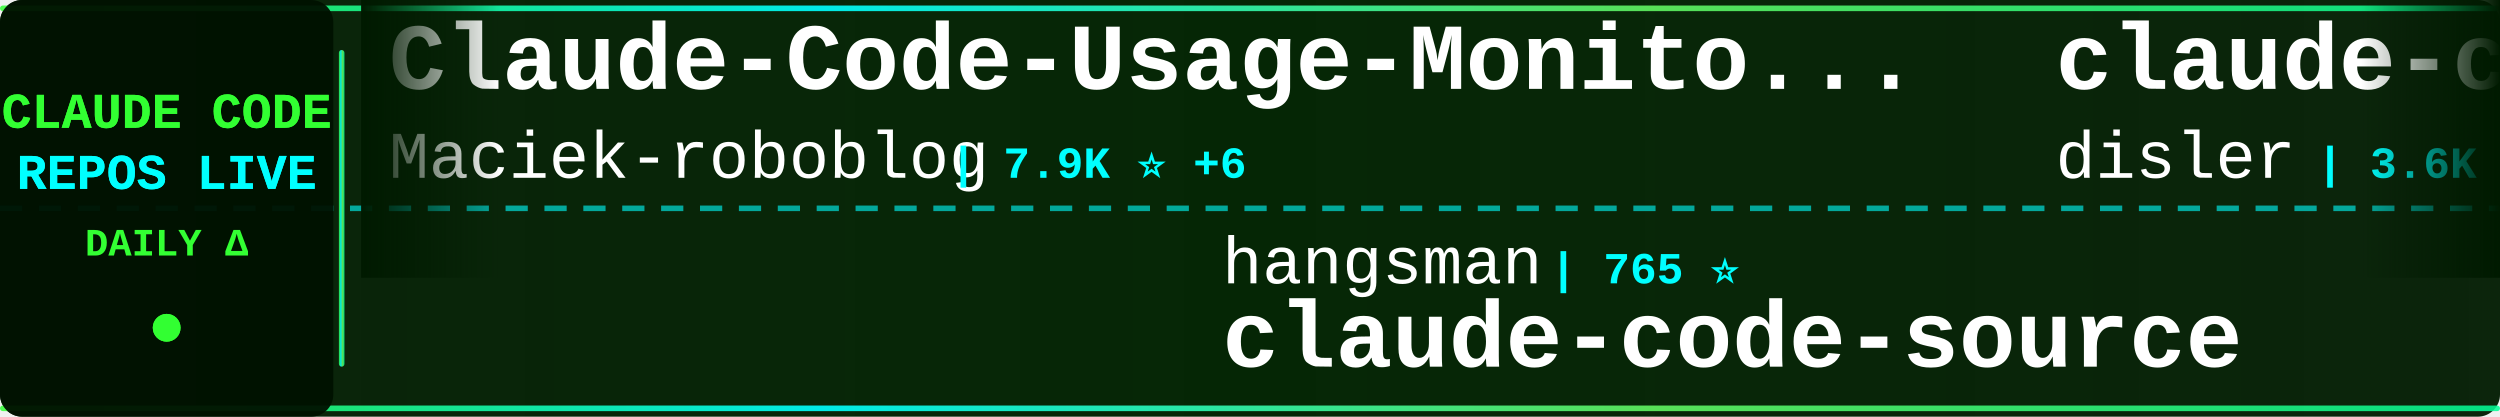
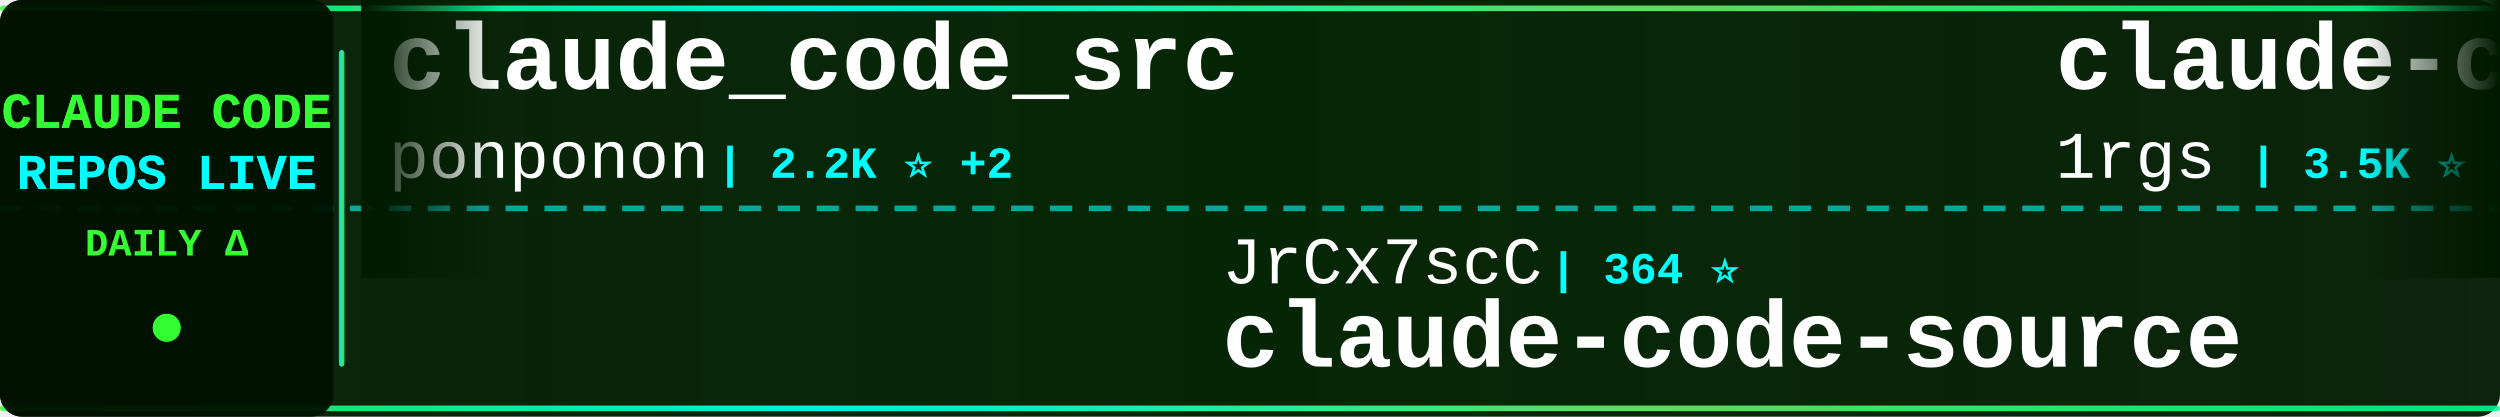
<svg xmlns="http://www.w3.org/2000/svg" width="900" height="150">
  <defs>
    <linearGradient id="tickerBg" x1="0%" y1="0%" x2="100%" y2="0%">
      <stop offset="0%" style="stop-color:#001a00;stop-opacity:0.95" />
      <stop offset="50%" style="stop-color:#002200;stop-opacity:0.98" />
      <stop offset="100%" style="stop-color:#001a00;stop-opacity:0.95" />
    </linearGradient>
    <linearGradient id="borderGrad" x1="0%" y1="0%" x2="100%" y2="0%">
      <stop offset="0%" style="stop-color:#33ff33;stop-opacity:0.85">
        <animate attributeName="stop-opacity" values="0.85;1;0.85" dur="2s" repeatCount="indefinite" />
      </stop>
      <stop offset="33%" style="stop-color:#00ffff;stop-opacity:0.9">
        <animate attributeName="stop-opacity" values="0.9;1;0.9" dur="2.2s" repeatCount="indefinite" />
      </stop>
      <stop offset="66%" style="stop-color:#66ff66;stop-opacity:0.85">
        <animate attributeName="stop-opacity" values="0.85;1;0.85" dur="1.8s" repeatCount="indefinite" />
      </stop>
      <stop offset="100%" style="stop-color:#00ff99;stop-opacity:0.85">
        <animate attributeName="stop-opacity" values="0.85;1;0.85" dur="2s" repeatCount="indefinite" />
      </stop>
    </linearGradient>
    <filter id="textGlow">
      <feGaussianBlur stdDeviation="0.1" result="coloredBlur" />
      <feMerge>
        <feMergeNode in="coloredBlur" />
        <feMergeNode in="SourceGraphic" />
      </feMerge>
    </filter>
    <filter id="metricGlow">
      <feGaussianBlur stdDeviation="0.2" result="coloredBlur" />
      <feMerge>
        <feMergeNode in="coloredBlur" />
        <feMergeNode in="SourceGraphic" />
      </feMerge>
    </filter>
    <linearGradient id="leftFade" x1="0%" y1="0%" x2="100%" y2="0%">
      <stop offset="0%" style="stop-color:#001a00;stop-opacity:1" />
      <stop offset="100%" style="stop-color:#001a00;stop-opacity:0" />
    </linearGradient>
    <linearGradient id="rightFade" x1="0%" y1="0%" x2="100%" y2="0%">
      <stop offset="0%" style="stop-color:#001a00;stop-opacity:0" />
      <stop offset="100%" style="stop-color:#001a00;stop-opacity:1" />
    </linearGradient>
  </defs>
  <rect width="900" height="150" fill="url(#tickerBg)" rx="8" />
  <rect x="0" y="2" width="900" height="2" fill="url(#borderGrad)" rx="1" />
  <rect x="0" y="146" width="900" height="2" fill="url(#borderGrad)" rx="1" />
  <line x1="0" y1="75" x2="900" y2="75" stroke="#00ffff" stroke-width="2" stroke-dasharray="8 6" opacity="0.6" />
  <rect x="0" y="0" width="120" height="150" fill="#001100" opacity="0.95" rx="8" />
  <text x="60" y="46" font-family="'Courier New', monospace" font-size="18" font-weight="bold" fill="#33ff33" text-anchor="middle" filter="url(#textGlow)">
    CLAUDE CODE
  </text>
  <text x="60" y="68" font-family="'Courier New', monospace" font-size="18" font-weight="bold" fill="#00ffff" text-anchor="middle" filter="url(#textGlow)">
    REPOS LIVE
  </text>
  <text x="60" y="92" font-family="'Courier New', monospace" font-size="14" font-weight="bold" fill="#33ff33" text-anchor="middle">
    DAILY Δ
  </text>
  <circle cx="60" cy="118" r="5" fill="#33ff33" filter="url(#metricGlow)">
    <animate attributeName="r" values="4;6;4" dur="1.5s" repeatCount="indefinite" />
    <animate attributeName="opacity" values="0.6;1;0.6" dur="1.5s" repeatCount="indefinite" />
  </circle>
  <rect x="122" y="18" width="2" height="114" fill="url(#borderGrad)" rx="1" />
  <clipPath id="tickerClip">
    <rect x="130" y="0" width="770" height="150" />
  </clipPath>
  <g clip-path="url(#tickerClip)">
    <g id="tickerItems">
      <animateTransform attributeName="transform" attributeType="XML" type="translate" from="0 0" to="-3000 0" dur="54s" repeatCount="indefinite" />
      <g transform="translate(0, 0)">
-         <text x="140" y="32" font-family="'Courier New', monospace" font-size="34" font-weight="bold" fill="#ffffff">Claude-Code-Usage-Monito...</text>
-         <text x="140" y="64" font-family="'Courier New', monospace" font-size="24" font-weight="normal" fill="#ffffff" opacity="1.0">Maciek-roboblog</text>
-         <text x="342" y="64" font-family="'Courier New', monospace" font-size="16" font-weight="bold" fill="#00ffff"> | 7.9K ⭐ +6</text>
+         <text x="140" y="32" font-family="'Courier New', monospace" font-size="34" font-weight="bold" fill="#ffffff">claude_code_src</text>
+         <text x="140" y="64" font-family="'Courier New', monospace" font-size="24" font-weight="normal" fill="#ffffff" opacity="1.0">ponponon</text>
+         <text x="258" y="64" font-family="'Courier New', monospace" font-size="16" font-weight="bold" fill="#00ffff"> | 2.2K ⭐ +2</text>
      </g>
      <g transform="translate(300, 0)">
-         <text x="140" y="102" font-family="'Courier New', monospace" font-size="24" font-weight="normal" fill="#ffffff" opacity="1.0">hangsman</text>
-         <text x="258" y="102" font-family="'Courier New', monospace" font-size="16" font-weight="bold" fill="#00ffff"> | 765 ⭐</text>
+         <text x="140" y="102" font-family="'Courier New', monospace" font-size="24" font-weight="normal" fill="#ffffff" opacity="1.0">JrCx7scC</text>
+         <text x="258" y="102" font-family="'Courier New', monospace" font-size="16" font-weight="bold" fill="#00ffff"> | 364 ⭐</text>
        <text x="140" y="132" font-family="'Courier New', monospace" font-size="34" font-weight="bold" fill="#ffffff">claude-code-source</text>
      </g>
      <g transform="translate(600, 0)">
-         <text x="140" y="32" font-family="'Courier New', monospace" font-size="34" font-weight="bold" fill="#ffffff">claude-code-hooks-master...</text>
-         <text x="140" y="64" font-family="'Courier New', monospace" font-size="24" font-weight="normal" fill="#ffffff" opacity="1.0">disler</text>
-         <text x="234" y="64" font-family="'Courier New', monospace" font-size="16" font-weight="bold" fill="#00ffff"> | 3.6K ⭐ +4</text>
+         <text x="140" y="32" font-family="'Courier New', monospace" font-size="34" font-weight="bold" fill="#ffffff">claude-code-proxy</text>
+         <text x="140" y="64" font-family="'Courier New', monospace" font-size="24" font-weight="normal" fill="#ffffff" opacity="1.0">1rgs</text>
+         <text x="210" y="64" font-family="'Courier New', monospace" font-size="16" font-weight="bold" fill="#00ffff"> | 3.5K ⭐ +4</text>
      </g>
      <g transform="translate(900, 0)">
-         <text x="140" y="102" font-family="'Courier New', monospace" font-size="24" font-weight="normal" fill="#ffffff" opacity="1.0">rohitg00</text>
-         <text x="258" y="102" font-family="'Courier New', monospace" font-size="16" font-weight="bold" fill="#00ffff"> | 1.5K ⭐ +10</text>
-         <text x="140" y="132" font-family="'Courier New', monospace" font-size="34" font-weight="bold" fill="#ffffff">awesome-claude-code-tool...</text>
+         <text x="140" y="102" font-family="'Courier New', monospace" font-size="24" font-weight="normal" fill="#ffffff" opacity="1.0">VoltAgent</text>
+         <text x="270" y="102" font-family="'Courier New', monospace" font-size="16" font-weight="bold" fill="#00ffff"> | 19.0K ⭐ +53</text>
+         <text x="140" y="132" font-family="'Courier New', monospace" font-size="34" font-weight="bold" fill="#ffffff">awesome-claude-code-suba...</text>
      </g>
      <g transform="translate(1200, 0)">
-         <text x="140" y="32" font-family="'Courier New', monospace" font-size="34" font-weight="bold" fill="#ffffff">claude-plugins-official</text>
-         <text x="140" y="64" font-family="'Courier New', monospace" font-size="24" font-weight="normal" fill="#ffffff" opacity="1.0">anthropics</text>
-         <text x="282" y="64" font-family="'Courier New', monospace" font-size="16" font-weight="bold" fill="#00ffff"> | 18.4K ⭐ +50</text>
+         <text x="140" y="32" font-family="'Courier New', monospace" font-size="34" font-weight="bold" fill="#ffffff">claude-howto</text>
+         <text x="140" y="64" font-family="'Courier New', monospace" font-size="24" font-weight="normal" fill="#ffffff" opacity="1.0">luongnv89</text>
+         <text x="270" y="64" font-family="'Courier New', monospace" font-size="16" font-weight="bold" fill="#00ffff"> | 30.9K ⭐ +153</text>
      </g>
      <g transform="translate(1500, 0)">
-         <text x="140" y="102" font-family="'Courier New', monospace" font-size="24" font-weight="normal" fill="#ffffff" opacity="1.0">nicedreamzapp</text>
-         <text x="318" y="102" font-family="'Courier New', monospace" font-size="16" font-weight="bold" fill="#00ffff"> | 2.4K ⭐ +17</text>
-         <text x="140" y="132" font-family="'Courier New', monospace" font-size="34" font-weight="bold" fill="#ffffff">claude-code-local</text>
+         <text x="140" y="102" font-family="'Courier New', monospace" font-size="24" font-weight="normal" fill="#ffffff" opacity="1.0">disler</text>
+         <text x="234" y="102" font-family="'Courier New', monospace" font-size="16" font-weight="bold" fill="#00ffff"> | 3.6K ⭐ +6</text>
+         <text x="140" y="132" font-family="'Courier New', monospace" font-size="34" font-weight="bold" fill="#ffffff">claude-code-hooks-master...</text>
      </g>
      <g transform="translate(1800, 0)">
-         <text x="140" y="32" font-family="'Courier New', monospace" font-size="34" font-weight="bold" fill="#ffffff">skills</text>
-         <text x="140" y="64" font-family="'Courier New', monospace" font-size="24" font-weight="normal" fill="#ffffff" opacity="1.0">anthropics</text>
-         <text x="282" y="64" font-family="'Courier New', monospace" font-size="16" font-weight="bold" fill="#00ffff"> | 127.4K ⭐ +348</text>
+         <text x="140" y="32" font-family="'Courier New', monospace" font-size="34" font-weight="bold" fill="#ffffff">claude-code-pm-course</text>
+         <text x="140" y="64" font-family="'Courier New', monospace" font-size="24" font-weight="normal" fill="#ffffff" opacity="1.0">carlvellotti</text>
+         <text x="306" y="64" font-family="'Courier New', monospace" font-size="16" font-weight="bold" fill="#00ffff"> | 1.9K ⭐ +3</text>
      </g>
      <g transform="translate(2100, 0)">
-         <text x="140" y="102" font-family="'Courier New', monospace" font-size="24" font-weight="normal" fill="#ffffff" opacity="1.0">forrestchang</text>
-         <text x="306" y="102" font-family="'Courier New', monospace" font-size="16" font-weight="bold" fill="#00ffff"> | 107.3K ⭐ +2.0K</text>
-         <text x="140" y="132" font-family="'Courier New', monospace" font-size="34" font-weight="bold" fill="#ffffff">andrej-karpathy-skills</text>
+         <text x="140" y="102" font-family="'Courier New', monospace" font-size="24" font-weight="normal" fill="#ffffff" opacity="1.0">Yuyz0112</text>
+         <text x="258" y="102" font-family="'Courier New', monospace" font-size="16" font-weight="bold" fill="#00ffff"> | 2.4K ⭐</text>
+         <text x="140" y="132" font-family="'Courier New', monospace" font-size="34" font-weight="bold" fill="#ffffff">claude-code-reverse</text>
      </g>
      <g transform="translate(2400, 0)">
-         <text x="140" y="32" font-family="'Courier New', monospace" font-size="34" font-weight="bold" fill="#ffffff">claude-code-showcase</text>
-         <text x="140" y="64" font-family="'Courier New', monospace" font-size="24" font-weight="normal" fill="#ffffff" opacity="1.0">ChrisWiles</text>
-         <text x="282" y="64" font-family="'Courier New', monospace" font-size="16" font-weight="bold" fill="#00ffff"> | 5.9K ⭐ +6</text>
+         <text x="140" y="32" font-family="'Courier New', monospace" font-size="34" font-weight="bold" fill="#ffffff">sc-claude-code-files</text>
+         <text x="140" y="64" font-family="'Courier New', monospace" font-size="24" font-weight="normal" fill="#ffffff" opacity="1.0">https-deeplearning-ai</text>
+         <text x="414" y="64" font-family="'Courier New', monospace" font-size="16" font-weight="bold" fill="#00ffff"> | 502 ⭐ +2</text>
      </g>
      <g transform="translate(2700, 0)">
-         <text x="140" y="102" font-family="'Courier New', monospace" font-size="24" font-weight="normal" fill="#ffffff" opacity="1.0">Yeachan-Heo</text>
-         <text x="294" y="102" font-family="'Courier New', monospace" font-size="16" font-weight="bold" fill="#00ffff"> | 32.3K ⭐ +115</text>
-         <text x="140" y="132" font-family="'Courier New', monospace" font-size="34" font-weight="bold" fill="#ffffff">oh-my-claudecode</text>
+         <text x="140" y="102" font-family="'Courier New', monospace" font-size="24" font-weight="normal" fill="#ffffff" opacity="1.0">siteboon</text>
+         <text x="258" y="102" font-family="'Courier New', monospace" font-size="16" font-weight="bold" fill="#00ffff"> | 10.5K ⭐ +31</text>
+         <text x="140" y="132" font-family="'Courier New', monospace" font-size="34" font-weight="bold" fill="#ffffff">claudecodeui</text>
      </g>
      <g transform="translate(3000, 0)">
-         <text x="140" y="32" font-family="'Courier New', monospace" font-size="34" font-weight="bold" fill="#ffffff">Claude-Code-Usage-Monito...</text>
-         <text x="140" y="64" font-family="'Courier New', monospace" font-size="24" font-weight="normal" fill="#ffffff" opacity="1.0">Maciek-roboblog</text>
-         <text x="342" y="64" font-family="'Courier New', monospace" font-size="16" font-weight="bold" fill="#00ffff"> | 7.9K ⭐ +6</text>
+         <text x="140" y="32" font-family="'Courier New', monospace" font-size="34" font-weight="bold" fill="#ffffff">claude_code_src</text>
+         <text x="140" y="64" font-family="'Courier New', monospace" font-size="24" font-weight="normal" fill="#ffffff" opacity="1.0">ponponon</text>
+         <text x="258" y="64" font-family="'Courier New', monospace" font-size="16" font-weight="bold" fill="#00ffff"> | 2.2K ⭐ +2</text>
      </g>
      <g transform="translate(3300, 0)">
-         <text x="140" y="102" font-family="'Courier New', monospace" font-size="24" font-weight="normal" fill="#ffffff" opacity="1.0">hangsman</text>
-         <text x="258" y="102" font-family="'Courier New', monospace" font-size="16" font-weight="bold" fill="#00ffff"> | 765 ⭐</text>
+         <text x="140" y="102" font-family="'Courier New', monospace" font-size="24" font-weight="normal" fill="#ffffff" opacity="1.0">JrCx7scC</text>
+         <text x="258" y="102" font-family="'Courier New', monospace" font-size="16" font-weight="bold" fill="#00ffff"> | 364 ⭐</text>
        <text x="140" y="132" font-family="'Courier New', monospace" font-size="34" font-weight="bold" fill="#ffffff">claude-code-source</text>
      </g>
      <g transform="translate(3600, 0)">
-         <text x="140" y="32" font-family="'Courier New', monospace" font-size="34" font-weight="bold" fill="#ffffff">claude-code-hooks-master...</text>
-         <text x="140" y="64" font-family="'Courier New', monospace" font-size="24" font-weight="normal" fill="#ffffff" opacity="1.0">disler</text>
-         <text x="234" y="64" font-family="'Courier New', monospace" font-size="16" font-weight="bold" fill="#00ffff"> | 3.6K ⭐ +4</text>
+         <text x="140" y="32" font-family="'Courier New', monospace" font-size="34" font-weight="bold" fill="#ffffff">claude-code-proxy</text>
+         <text x="140" y="64" font-family="'Courier New', monospace" font-size="24" font-weight="normal" fill="#ffffff" opacity="1.0">1rgs</text>
+         <text x="210" y="64" font-family="'Courier New', monospace" font-size="16" font-weight="bold" fill="#00ffff"> | 3.5K ⭐ +4</text>
      </g>
      <g transform="translate(3900, 0)">
-         <text x="140" y="102" font-family="'Courier New', monospace" font-size="24" font-weight="normal" fill="#ffffff" opacity="1.0">rohitg00</text>
-         <text x="258" y="102" font-family="'Courier New', monospace" font-size="16" font-weight="bold" fill="#00ffff"> | 1.5K ⭐ +10</text>
-         <text x="140" y="132" font-family="'Courier New', monospace" font-size="34" font-weight="bold" fill="#ffffff">awesome-claude-code-tool...</text>
+         <text x="140" y="102" font-family="'Courier New', monospace" font-size="24" font-weight="normal" fill="#ffffff" opacity="1.0">VoltAgent</text>
+         <text x="270" y="102" font-family="'Courier New', monospace" font-size="16" font-weight="bold" fill="#00ffff"> | 19.0K ⭐ +53</text>
+         <text x="140" y="132" font-family="'Courier New', monospace" font-size="34" font-weight="bold" fill="#ffffff">awesome-claude-code-suba...</text>
      </g>
    </g>
  </g>
  <rect x="130" y="0" width="50" height="100" fill="url(#leftFade)" />
  <rect x="850" y="0" width="50" height="100" fill="url(#rightFade)" />
</svg>
